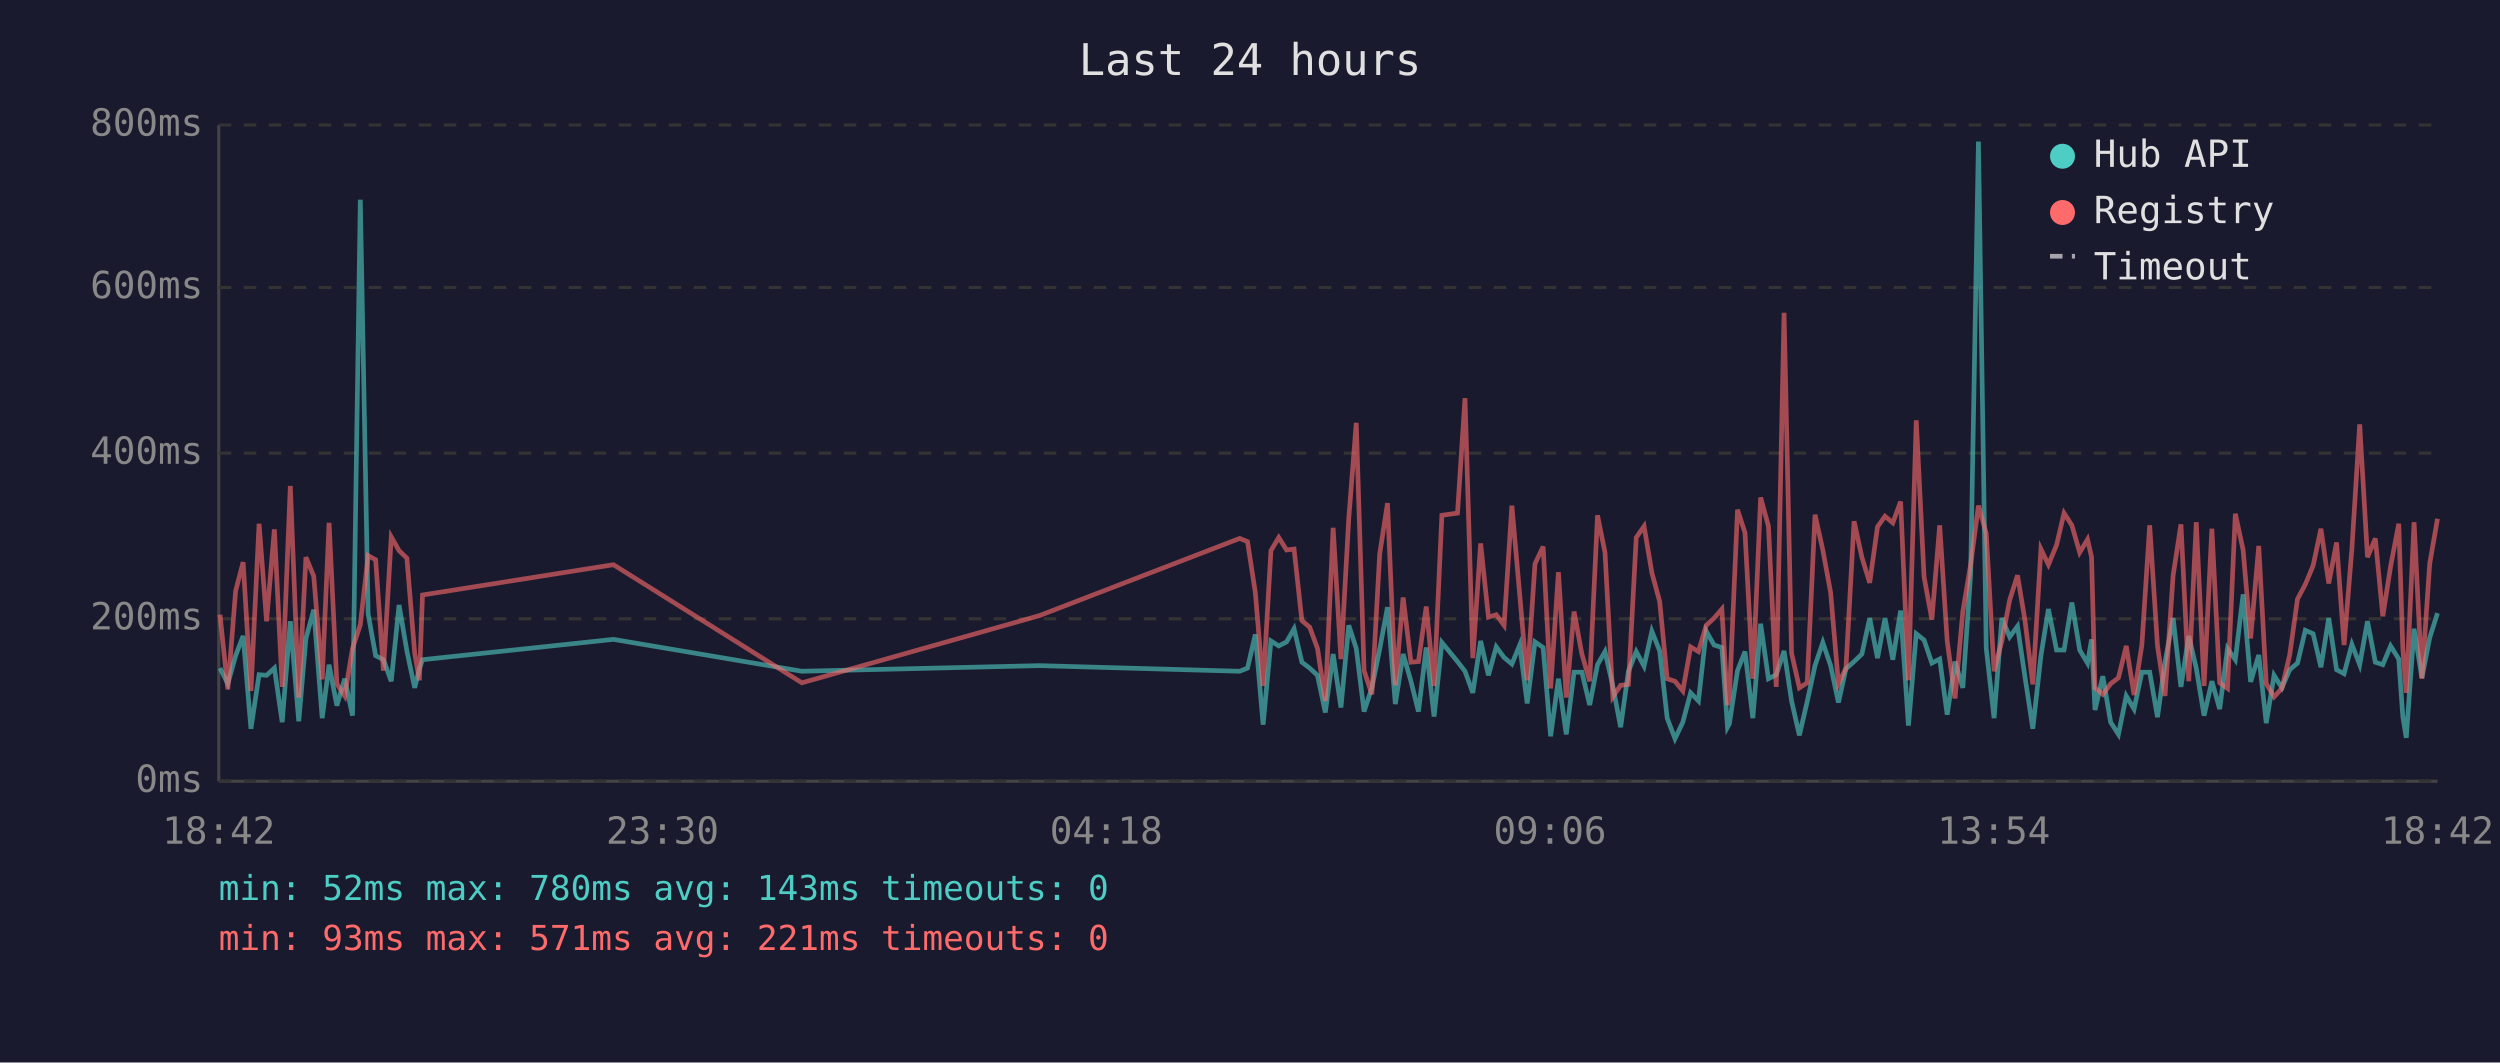
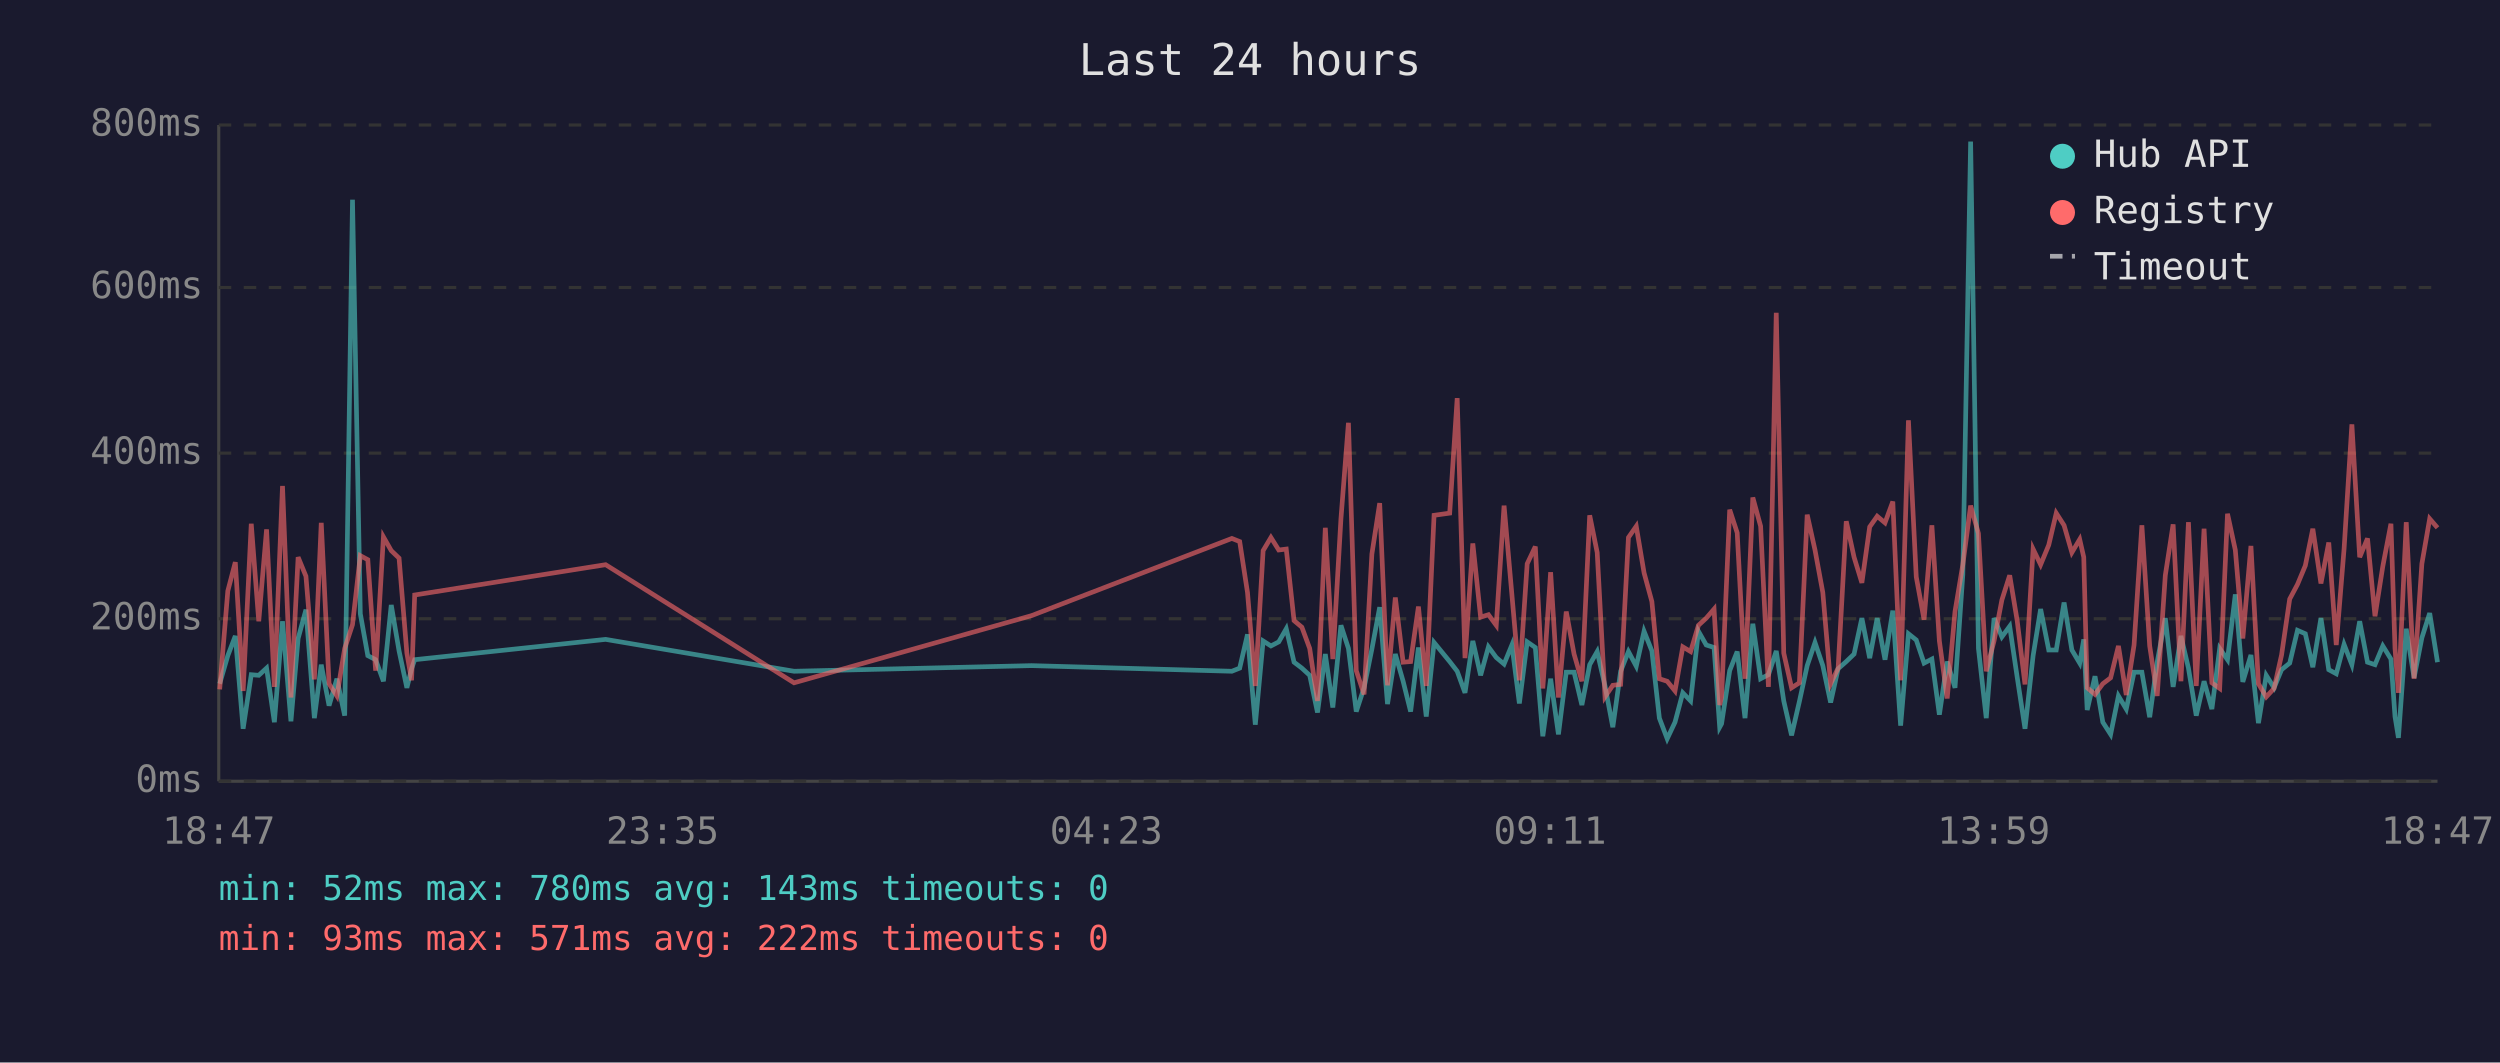
<svg xmlns="http://www.w3.org/2000/svg" viewBox="0 0 800 340" font-family="monospace" font-size="12">
  <rect width="800" height="340" fill="#1a1a2e" />
  <text x="400" y="24" fill="#e0e0e0" font-size="14" text-anchor="middle">Last 24 hours</text>
  <line x1="70" y1="40" x2="70" y2="250" stroke="#444" stroke-width="1" />
  <line x1="70" y1="250" x2="780" y2="250" stroke="#444" stroke-width="1" />
  <line x1="70" y1="250" x2="780" y2="250" stroke="#333" stroke-width="1" stroke-dasharray="4" />
  <text x="65" y="250" fill="#888" text-anchor="end" dominant-baseline="middle">0ms</text>
  <line x1="70" y1="198" x2="780" y2="198" stroke="#333" stroke-width="1" stroke-dasharray="4" />
  <text x="65" y="198" fill="#888" text-anchor="end" dominant-baseline="middle">200ms</text>
  <line x1="70" y1="145" x2="780" y2="145" stroke="#333" stroke-width="1" stroke-dasharray="4" />
  <text x="65" y="145" fill="#888" text-anchor="end" dominant-baseline="middle">400ms</text>
  <line x1="70" y1="92" x2="780" y2="92" stroke="#333" stroke-width="1" stroke-dasharray="4" />
  <text x="65" y="92" fill="#888" text-anchor="end" dominant-baseline="middle">600ms</text>
  <line x1="70" y1="40" x2="780" y2="40" stroke="#333" stroke-width="1" stroke-dasharray="4" />
  <text x="65" y="40" fill="#888" text-anchor="end" dominant-baseline="middle">800ms</text>
-   <text x="70" y="270" fill="#888" text-anchor="middle">18:42</text>
-   <text x="212" y="270" fill="#888" text-anchor="middle">23:30</text>
-   <text x="354" y="270" fill="#888" text-anchor="middle">04:18</text>
-   <text x="496" y="270" fill="#888" text-anchor="middle">09:06</text>
-   <text x="638" y="270" fill="#888" text-anchor="middle">13:54</text>
-   <text x="780" y="270" fill="#888" text-anchor="middle">18:42</text>
-   <polyline points="70.4,213.8 72.9,218.8 75.4,209.8 77.8,203.5 80.3,233.2 82.9,215.9 85.3,216.1 87.8,213.8 90.3,231.1 92.9,198.8 95.6,230.8 97.9,204.3 100.4,195.1 103.1,229.8 105.3,212.7 107.8,225.8 110.3,217.2 112.8,229.0 115.3,63.9 117.8,196.4 120.2,209.8 122.7,211.1 125.2,218.0 127.7,193.6 130.2,208.3 132.7,220.1 134.2,214.0 135.2,211.1 196.3,204.6 256.6,214.8 332.6,213.0 396.7,214.8 399.2,213.8 401.7,203.0 404.2,231.9 406.7,205.1 409.2,206.7 411.7,205.4 414.1,201.2 416.6,211.9 419.1,213.8 421.6,216.1 424.1,228.0 426.6,209.3 429.1,226.4 431.6,200.1 434.0,207.5 436.5,227.7 439.0,220.1 441.5,207.7 444.0,194.3 446.5,225.3 449.0,209.3 451.5,218.0 453.9,227.7 456.4,207.2 458.9,229.3 461.4,205.6 466.4,211.7 468.8,214.8 471.3,221.7 473.8,205.1 476.3,216.1 478.8,207.0 481.3,210.4 483.8,212.5 486.3,206.4 488.7,225.1 491.2,205.4 493.8,207.2 496.2,235.6 498.7,217.2 501.2,235.0 503.7,215.1 506.2,215.1 508.7,225.6 511.2,212.7 513.6,208.5 516.1,219.5 518.6,232.7 521.1,214.8 523.6,208.5 526.1,213.2 528.6,202.0 531.1,208.3 533.5,229.8 536.0,236.4 538.5,231.1 541.0,221.7 543.5,224.3 546.0,202.0 548.5,206.4 551.0,207.2 552.8,232.7 553.4,231.6 556.0,214.6 558.4,208.5 560.9,229.8 563.4,199.6 565.9,217.2 568.4,215.9 570.9,208.3 573.3,224.3 575.8,235.3 578.3,224.5 580.8,213.0 583.3,205.6 585.8,213.0 588.3,224.8 590.7,214.0 593.3,211.7 595.8,209.3 598.3,197.8 600.8,210.6 603.2,197.8 605.7,211.1 608.2,195.4 610.7,232.2 613.2,202.8 615.7,204.8 618.2,212.2 620.7,210.9 623.1,228.7 625.6,211.7 628.1,220.1 630.6,183.9 633.1,45.3 635.6,207.5 638.1,229.8 640.6,197.8 643.1,203.8 645.6,200.4 648.0,216.7 650.5,233.2 653.1,209.8 655.5,194.9 658.1,208.0 660.5,208.0 663.0,192.8 665.5,208.0 668.0,212.2 669.3,204.6 670.4,227.2 672.9,216.4 675.4,231.1 677.9,235.0 680.4,222.7 682.9,226.9 685.4,215.1 687.9,215.1 690.4,229.5 692.8,211.9 695.4,197.8 697.9,219.8 700.4,203.5 702.8,213.8 705.3,229.0 707.8,218.0 710.3,226.9 712.8,207.5 715.3,211.1 717.8,190.2 720.2,218.2 722.8,209.6 725.2,231.4 727.7,216.1 730.2,220.1 732.7,214.3 735.2,212.2 737.7,201.7 740.2,202.8 742.7,213.5 745.2,197.8 747.7,214.3 750.1,215.6 752.6,206.2 755.1,212.7 757.6,198.8 760.1,211.9 762.5,212.7 765.0,206.7 767.6,210.9 768.9,229.3 770.0,236.1 772.5,201.2 775.0,216.9 777.5,204.1 780.0,196.2" fill="none" stroke="#4ecdc4" stroke-width="1.5" opacity="0.6" />
-   <polyline points="70.4,196.7 72.9,220.6 75.4,189.1 77.8,179.9 80.3,221.1 82.9,167.6 85.3,198.8 87.8,169.4 90.3,219.8 92.9,155.5 95.6,223.2 97.9,178.3 100.4,184.4 103.1,217.4 105.3,167.3 107.8,218.8 110.3,222.7 112.8,207.5 115.3,199.9 117.8,177.8 120.2,179.1 122.7,214.6 125.2,171.8 127.7,176.2 130.2,178.6 132.7,209.0 134.2,217.7 135.2,190.4 196.3,180.7 256.6,218.5 332.6,197.0 396.7,172.3 399.2,173.3 401.7,189.6 404.2,219.5 406.7,176.2 409.2,172.0 411.7,176.0 414.1,175.7 416.6,198.6 419.1,200.7 421.6,207.5 424.1,224.3 426.6,168.9 429.1,210.9 431.6,166.0 434.0,135.3 436.5,214.6 439.0,222.2 441.5,177.3 444.0,161.0 446.5,219.3 449.0,191.2 451.5,211.9 453.9,211.7 456.4,194.1 458.9,219.5 461.4,164.9 466.4,164.2 468.8,127.4 471.3,210.6 473.8,173.9 476.3,197.5 478.8,196.7 481.3,200.1 483.8,161.8 486.3,190.2 488.7,217.7 491.2,180.4 493.8,174.9 496.2,220.3 498.7,183.1 501.2,223.2 503.7,195.7 506.2,209.3 508.7,218.0 511.2,164.9 513.6,176.8 516.1,223.0 518.6,219.3 521.1,219.0 523.6,172.0 526.1,168.4 528.6,183.3 531.1,192.5 533.5,217.2 536.0,218.0 538.5,221.1 541.0,207.0 543.5,208.5 546.0,200.1 548.5,197.8 551.0,194.9 552.8,225.6 553.4,223.0 556.0,163.1 558.4,170.5 560.9,217.2 563.4,159.2 565.9,168.4 568.4,219.8 570.9,100.1 573.3,209.0 575.8,220.1 578.3,218.5 580.8,164.7 583.3,176.0 585.8,189.6 588.3,218.8 590.7,213.8 593.3,166.8 595.8,178.3 598.3,186.5 600.8,168.6 603.2,165.2 605.7,167.3 608.2,160.5 610.7,217.7 613.2,134.5 615.7,184.6 618.2,198.3 620.7,168.1 623.1,205.1 625.6,223.5 628.1,195.7 630.6,180.7 633.1,161.8 635.6,170.7 638.1,214.8 640.6,205.1 643.1,192.0 645.6,184.1 648.0,198.6 650.5,219.0 653.1,175.7 655.5,180.7 658.1,174.4 660.5,164.2 663.0,168.1 665.5,176.8 668.0,172.6 669.3,178.3 670.4,220.1 672.9,222.2 675.4,218.8 677.9,216.9 680.4,206.7 682.9,222.4 685.4,206.4 687.9,168.1 690.4,206.7 692.8,222.7 695.4,184.1 697.9,167.8 700.4,218.0 702.8,167.1 705.3,219.5 707.8,169.2 710.3,218.5 712.8,220.3 715.3,164.4 717.8,176.0 720.2,204.3 722.8,174.7 725.2,218.8 727.7,223.0 730.2,220.3 732.7,209.6 735.2,191.7 737.7,187.0 740.2,181.0 742.7,169.2 745.2,186.7 747.7,173.6 750.1,206.4 752.6,175.7 755.1,135.8 757.6,178.3 760.1,172.3 762.5,197.2 765.0,181.2 767.6,167.6 768.9,207.5 770.0,221.7 772.5,167.1 775.0,217.2 777.5,180.4 780.0,166.0" fill="none" stroke="#ff6b6b" stroke-width="1.5" opacity="0.6" />
+   <text x="70" y="270" fill="#888" text-anchor="middle">18:47</text>
+   <text x="212" y="270" fill="#888" text-anchor="middle">23:35</text>
+   <text x="354" y="270" fill="#888" text-anchor="middle">04:23</text>
+   <text x="496" y="270" fill="#888" text-anchor="middle">09:11</text>
+   <text x="638" y="270" fill="#888" text-anchor="middle">13:59</text>
+   <text x="780" y="270" fill="#888" text-anchor="middle">18:47</text>
+   <polyline points="70.3,218.8 72.9,209.8 75.3,203.5 77.8,233.2 80.4,215.9 82.8,216.1 85.3,213.8 87.8,231.1 90.4,198.8 93.1,230.8 95.4,204.3 97.9,195.1 100.6,229.8 102.8,212.7 105.3,225.8 107.8,217.2 110.3,229.0 112.8,63.9 115.3,196.4 117.7,209.8 120.2,211.1 122.7,218.0 125.2,193.6 127.7,208.3 130.2,220.1 131.7,214.0 132.7,211.1 193.8,204.6 254.1,214.8 330.1,213.0 394.2,214.8 396.7,213.8 399.2,203.0 401.7,231.9 404.2,205.1 406.7,206.7 409.2,205.4 411.6,201.2 414.1,211.9 416.6,213.8 419.1,216.1 421.6,228.0 424.1,209.3 426.5,226.4 429.1,200.1 431.5,207.5 434.0,227.7 436.5,220.1 439.0,207.7 441.5,194.3 444.0,225.3 446.5,209.3 449.0,218.0 451.4,227.7 453.9,207.2 456.4,229.3 458.9,205.6 463.9,211.7 466.3,214.8 468.8,221.7 471.3,205.1 473.8,216.1 476.3,207.0 478.8,210.4 481.3,212.5 483.8,206.4 486.2,225.1 488.7,205.4 491.3,207.2 493.7,235.6 496.2,217.2 498.7,235.0 501.2,215.1 503.7,215.1 506.2,225.6 508.7,212.7 511.1,208.5 513.6,219.5 516.1,232.7 518.6,214.8 521.1,208.5 523.6,213.2 526.1,202.0 528.6,208.3 531.0,229.8 533.5,236.4 536.0,231.1 538.5,221.7 541.0,224.3 543.5,202.0 546.0,206.4 548.5,207.2 550.3,232.7 550.9,231.6 553.5,214.6 555.9,208.5 558.4,229.8 560.9,199.6 563.4,217.2 565.9,215.9 568.4,208.3 570.8,224.3 573.3,235.3 575.8,224.5 578.3,213.0 580.8,205.6 583.3,213.0 585.8,224.8 588.2,214.0 590.8,211.7 593.3,209.3 595.8,197.8 598.3,210.6 600.7,197.8 603.2,211.1 605.7,195.4 608.2,232.2 610.7,202.8 613.2,204.8 615.7,212.2 618.2,210.9 620.6,228.7 623.1,211.7 625.6,220.1 628.1,183.9 630.6,45.3 633.1,207.5 635.6,229.8 638.1,197.8 640.6,203.8 643.1,200.4 645.5,216.7 648.0,233.2 650.6,209.8 653.0,194.9 655.6,208.0 658.0,208.0 660.5,192.8 663.0,208.0 665.5,212.2 666.8,204.6 667.9,227.2 670.4,216.4 672.9,231.1 675.4,235.0 677.9,222.7 680.4,226.9 682.9,215.1 685.4,215.1 687.9,229.5 690.3,211.9 692.9,197.8 695.4,219.8 697.9,203.5 700.3,213.8 702.8,229.0 705.3,218.0 707.8,226.9 710.3,207.5 712.8,211.1 715.3,190.2 717.7,218.2 720.3,209.6 722.7,231.4 725.2,216.1 727.7,220.1 730.1,214.3 732.7,212.2 735.2,201.7 737.7,202.8 740.1,213.5 742.7,197.8 745.2,214.3 747.6,215.6 750.1,206.2 752.6,212.7 755.1,198.8 757.6,211.9 760.0,212.7 762.5,206.7 765.1,210.9 766.4,229.3 767.5,236.1 770.0,201.2 772.5,216.9 775.0,204.1 777.5,196.2 780.0,211.9" fill="none" stroke="#4ecdc4" stroke-width="1.5" opacity="0.6" />
+   <polyline points="70.3,220.6 72.9,189.1 75.3,179.9 77.8,221.1 80.4,167.6 82.8,198.8 85.3,169.4 87.8,219.8 90.4,155.5 93.1,223.2 95.4,178.3 97.9,184.4 100.6,217.4 102.8,167.3 105.3,218.8 107.8,222.7 110.3,207.5 112.8,199.9 115.3,177.8 117.7,179.1 120.2,214.6 122.7,171.8 125.2,176.2 127.7,178.6 130.2,209.0 131.7,217.7 132.7,190.4 193.8,180.7 254.1,218.5 330.1,197.0 394.2,172.3 396.7,173.3 399.2,189.6 401.7,219.5 404.2,176.2 406.7,172.0 409.2,176.0 411.6,175.7 414.1,198.6 416.6,200.7 419.1,207.5 421.6,224.3 424.1,168.9 426.5,210.9 429.1,166.0 431.5,135.3 434.0,214.6 436.5,222.2 439.0,177.3 441.5,161.0 444.0,219.3 446.5,191.2 449.0,211.9 451.4,211.7 453.9,194.1 456.4,219.5 458.9,164.9 463.9,164.2 466.3,127.4 468.8,210.6 471.3,173.9 473.8,197.5 476.3,196.7 478.8,200.1 481.3,161.8 483.8,190.2 486.2,217.7 488.7,180.4 491.3,174.9 493.7,220.3 496.2,183.1 498.7,223.2 501.2,195.7 503.7,209.3 506.2,218.0 508.7,164.9 511.1,176.8 513.6,223.0 516.1,219.3 518.6,219.0 521.1,172.0 523.6,168.4 526.1,183.3 528.6,192.5 531.0,217.2 533.5,218.0 536.0,221.1 538.5,207.0 541.0,208.5 543.5,200.1 546.0,197.8 548.5,194.9 550.3,225.6 550.9,223.0 553.5,163.1 555.9,170.5 558.4,217.2 560.9,159.2 563.4,168.4 565.9,219.8 568.4,100.1 570.8,209.0 573.3,220.1 575.8,218.5 578.3,164.7 580.8,176.0 583.3,189.6 585.8,218.8 588.2,213.8 590.8,166.8 593.3,178.3 595.8,186.5 598.3,168.6 600.7,165.2 603.2,167.3 605.7,160.5 608.2,217.7 610.7,134.5 613.2,184.6 615.7,198.3 618.2,168.1 620.6,205.1 623.1,223.5 625.6,195.7 628.1,180.7 630.6,161.8 633.1,170.7 635.6,214.8 638.1,205.1 640.6,192.0 643.1,184.1 645.5,198.6 648.0,219.0 650.6,175.7 653.0,180.7 655.6,174.4 658.0,164.2 660.5,168.1 663.0,176.8 665.5,172.6 666.8,178.3 667.9,220.1 670.4,222.2 672.9,218.8 675.4,216.9 677.9,206.7 680.4,222.4 682.9,206.4 685.4,168.1 687.9,206.7 690.3,222.7 692.9,184.1 695.4,167.8 697.9,218.0 700.3,167.1 702.8,219.5 705.3,169.2 707.8,218.5 710.3,220.3 712.8,164.4 715.3,176.0 717.7,204.3 720.3,174.7 722.7,218.8 725.2,223.0 727.7,220.3 730.1,209.6 732.7,191.7 735.2,187.0 737.7,181.0 740.1,169.2 742.7,186.7 745.2,173.6 747.6,206.4 750.1,175.7 752.6,135.8 755.1,178.3 757.6,172.3 760.0,197.2 762.5,181.2 765.1,167.6 766.4,207.5 767.5,221.7 770.0,167.1 772.5,217.2 775.0,180.4 777.5,166.0 780.0,168.9" fill="none" stroke="#ff6b6b" stroke-width="1.5" opacity="0.6" />
  <circle cx="660" cy="50" r="4" fill="#4ecdc4" />
  <text x="670" y="50" fill="#e0e0e0" dominant-baseline="middle">Hub API</text>
  <circle cx="660" cy="68" r="4" fill="#ff6b6b" />
  <text x="670" y="68" fill="#e0e0e0" dominant-baseline="middle">Registry</text>
  <line x1="656" y1="82" x2="664" y2="82" stroke="#e0e0e0" stroke-width="1.5" stroke-dasharray="4,3" opacity="0.7" />
  <text x="670" y="86" fill="#e0e0e0" dominant-baseline="middle">Timeout</text>
  <text x="70" y="288" fill="#4ecdc4" font-size="11">min: 52ms  max: 780ms  avg: 143ms  timeouts: 0</text>
-   <text x="70" y="304" fill="#ff6b6b" font-size="11">min: 93ms  max: 571ms  avg: 221ms  timeouts: 0</text>
+   <text x="70" y="304" fill="#ff6b6b" font-size="11">min: 93ms  max: 571ms  avg: 222ms  timeouts: 0</text>
</svg>
